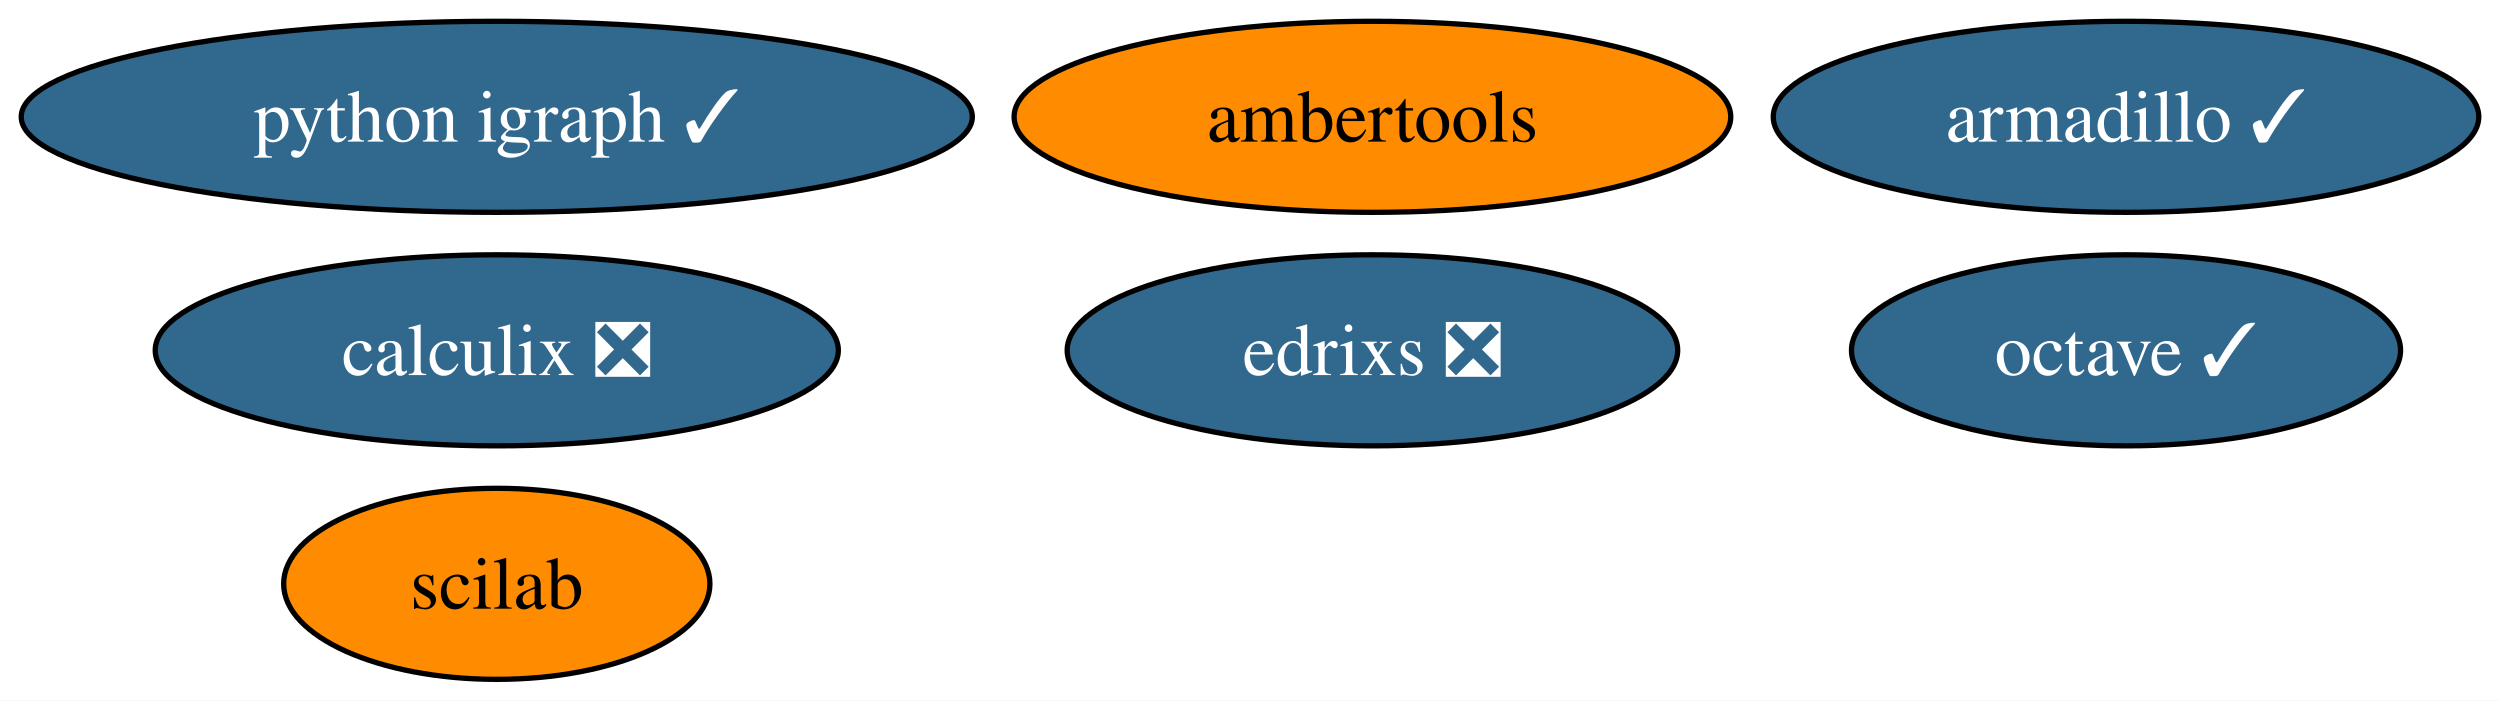
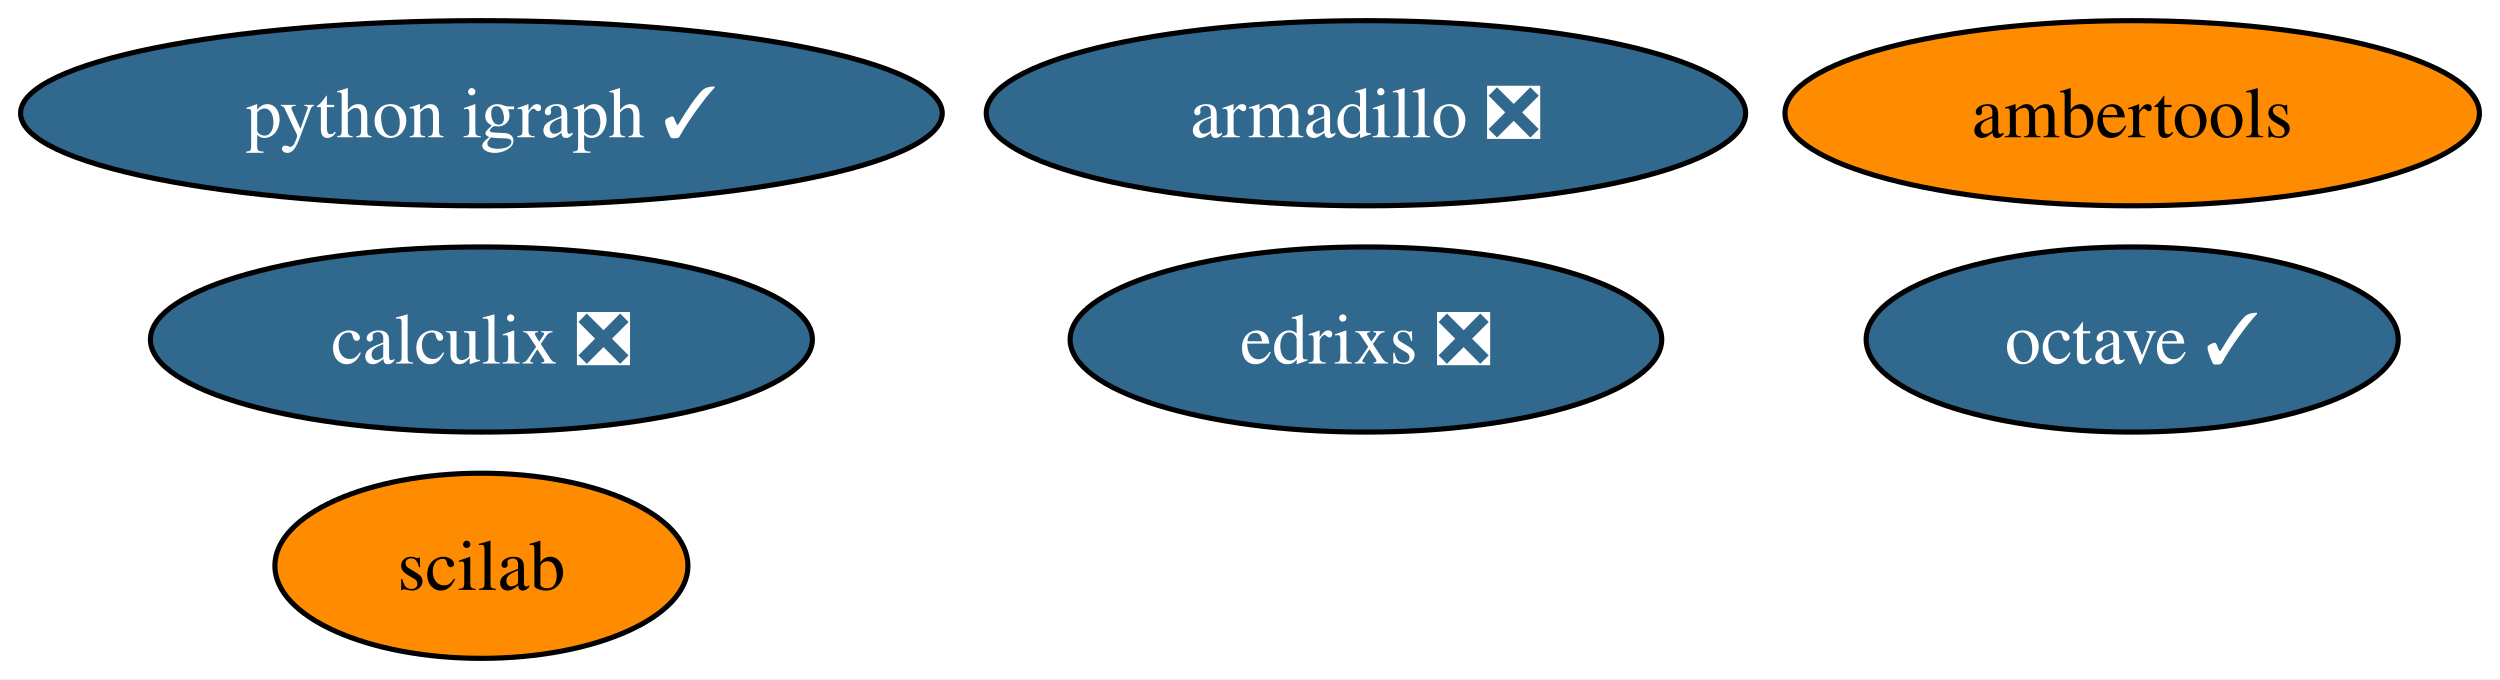
- <svg xmlns="http://www.w3.org/2000/svg" xmlns:xlink="http://www.w3.org/1999/xlink" width="471pt" height="132pt" viewBox="0.00 0.00 471.08 132.00">
+ <svg xmlns="http://www.w3.org/2000/svg" xmlns:xlink="http://www.w3.org/1999/xlink" width="486pt" height="132pt" viewBox="0.00 0.00 486.13 132.00">
  <g id="graph0" class="graph" transform="scale(1 1) rotate(0) translate(4 128)">
-     <polygon fill="white" stroke="none" points="-4,4 -4,-128 467.08,-128 467.08,4 -4,4" />
+     <polygon fill="white" stroke="none" points="-4,4 -4,-128 482.13,-128 482.13,4 -4,4" />
    <g id="node1" class="node">
      <g id="a_node1">
-         <a xlink:href="https://github.com/conda-forge/armadillo-feedstock/pull/79" xlink:title="armadillo ✓">
-           <ellipse fill="#31688e" stroke="black" cx="396.61" cy="-106" rx="66.47" ry="18" />
-           <text text-anchor="middle" x="396.61" y="-101.33" font-family="Times,serif" font-size="14.00" fill="white">armadillo ✓</text>
+         <a xlink:href="https://github.com/conda-forge/armadillo-feedstock/pull/79" xlink:title="armadillo ❎">
+           <ellipse fill="#31688e" stroke="black" cx="261.61" cy="-106" rx="73.83" ry="18" />
+           <text text-anchor="middle" x="261.61" y="-101.33" font-family="Times,serif" font-size="14.00" fill="white">armadillo ❎</text>
        </a>
      </g>
    </g>
    <g id="node2" class="node">
      <g id="a_node2">
        <a xlink:href="https://github.com/conda-forge/octave-feedstock/pull/124" xlink:title="octave ✓">
-           <ellipse fill="#31688e" stroke="black" cx="396.61" cy="-62" rx="51.73" ry="18" />
-           <text text-anchor="middle" x="396.61" y="-57.33" font-family="Times,serif" font-size="14.00" fill="white">octave ✓</text>
+           <ellipse fill="#31688e" stroke="black" cx="410.61" cy="-62" rx="51.73" ry="18" />
+           <text text-anchor="middle" x="410.61" y="-57.33" font-family="Times,serif" font-size="14.00" fill="white">octave ✓</text>
        </a>
      </g>
    </g>
    <g id="node3" class="node">
      <g id="a_node3">
        <a xlink:href="https://github.com/conda-forge/python-igraph-feedstock/pull/87" xlink:title="python igraph ✓">
          <ellipse fill="#31688e" stroke="black" cx="89.61" cy="-106" rx="89.61" ry="18" />
          <text text-anchor="middle" x="89.61" y="-101.33" font-family="Times,serif" font-size="14.00" fill="white">python igraph ✓</text>
        </a>
      </g>
    </g>
    <g id="node4" class="node">
      <g id="a_node4">
        <a xlink:href="https://github.com/conda-forge/calculix-feedstock/pull/24" xlink:title="calculix ❎">
          <ellipse fill="#31688e" stroke="black" cx="89.61" cy="-62" rx="64.36" ry="18" />
          <text text-anchor="middle" x="89.61" y="-57.33" font-family="Times,serif" font-size="14.00" fill="white">calculix ❎</text>
        </a>
      </g>
    </g>
    <g id="node5" class="node">
      <g id="a_node5">
        <a xlink:href="https://github.com/conda-forge/scilab-feedstock" xlink:title="scilab">
          <ellipse fill="#ff8c00" stroke="black" cx="89.61" cy="-18" rx="40.16" ry="18" />
          <text text-anchor="middle" x="89.61" y="-13.32" font-family="Times,serif" font-size="14.00">scilab</text>
        </a>
      </g>
    </g>
    <g id="node6" class="node">
      <g id="a_node6">
        <a xlink:href="https://github.com/conda-forge/ambertools-feedstock" xlink:title="ambertools">
-           <ellipse fill="#ff8c00" stroke="black" cx="254.61" cy="-106" rx="67.52" ry="18" />
-           <text text-anchor="middle" x="254.61" y="-101.33" font-family="Times,serif" font-size="14.00">ambertools</text>
+           <ellipse fill="#ff8c00" stroke="black" cx="410.61" cy="-106" rx="67.52" ry="18" />
+           <text text-anchor="middle" x="410.61" y="-101.33" font-family="Times,serif" font-size="14.00">ambertools</text>
        </a>
      </g>
    </g>
    <g id="node7" class="node">
      <g id="a_node7">
        <a xlink:href="https://github.com/conda-forge/edrixs-feedstock/pull/13" xlink:title="edrixs ❎">
-           <ellipse fill="#31688e" stroke="black" cx="254.61" cy="-62" rx="57.52" ry="18" />
-           <text text-anchor="middle" x="254.61" y="-57.33" font-family="Times,serif" font-size="14.00" fill="white">edrixs ❎</text>
+           <ellipse fill="#31688e" stroke="black" cx="261.61" cy="-62" rx="57.52" ry="18" />
+           <text text-anchor="middle" x="261.61" y="-57.33" font-family="Times,serif" font-size="14.00" fill="white">edrixs ❎</text>
        </a>
      </g>
    </g>
  </g>
</svg>
